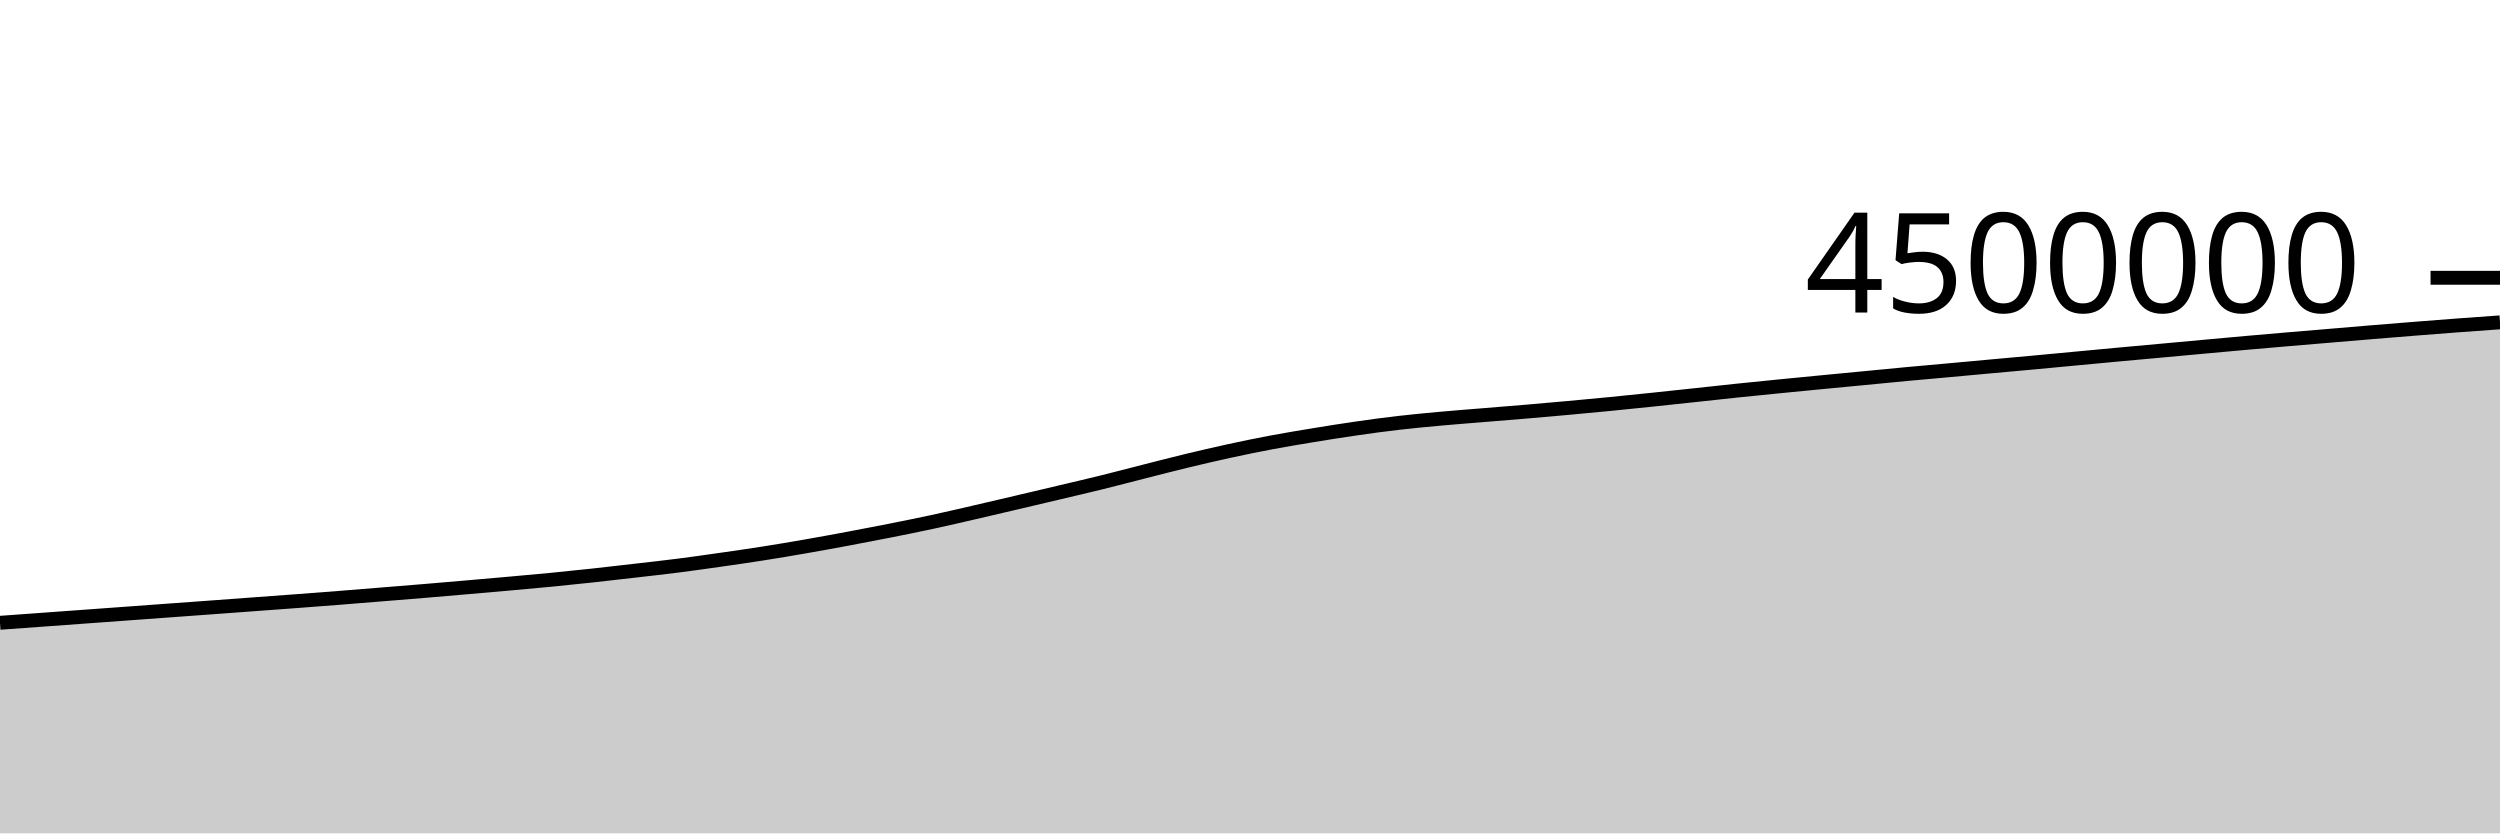
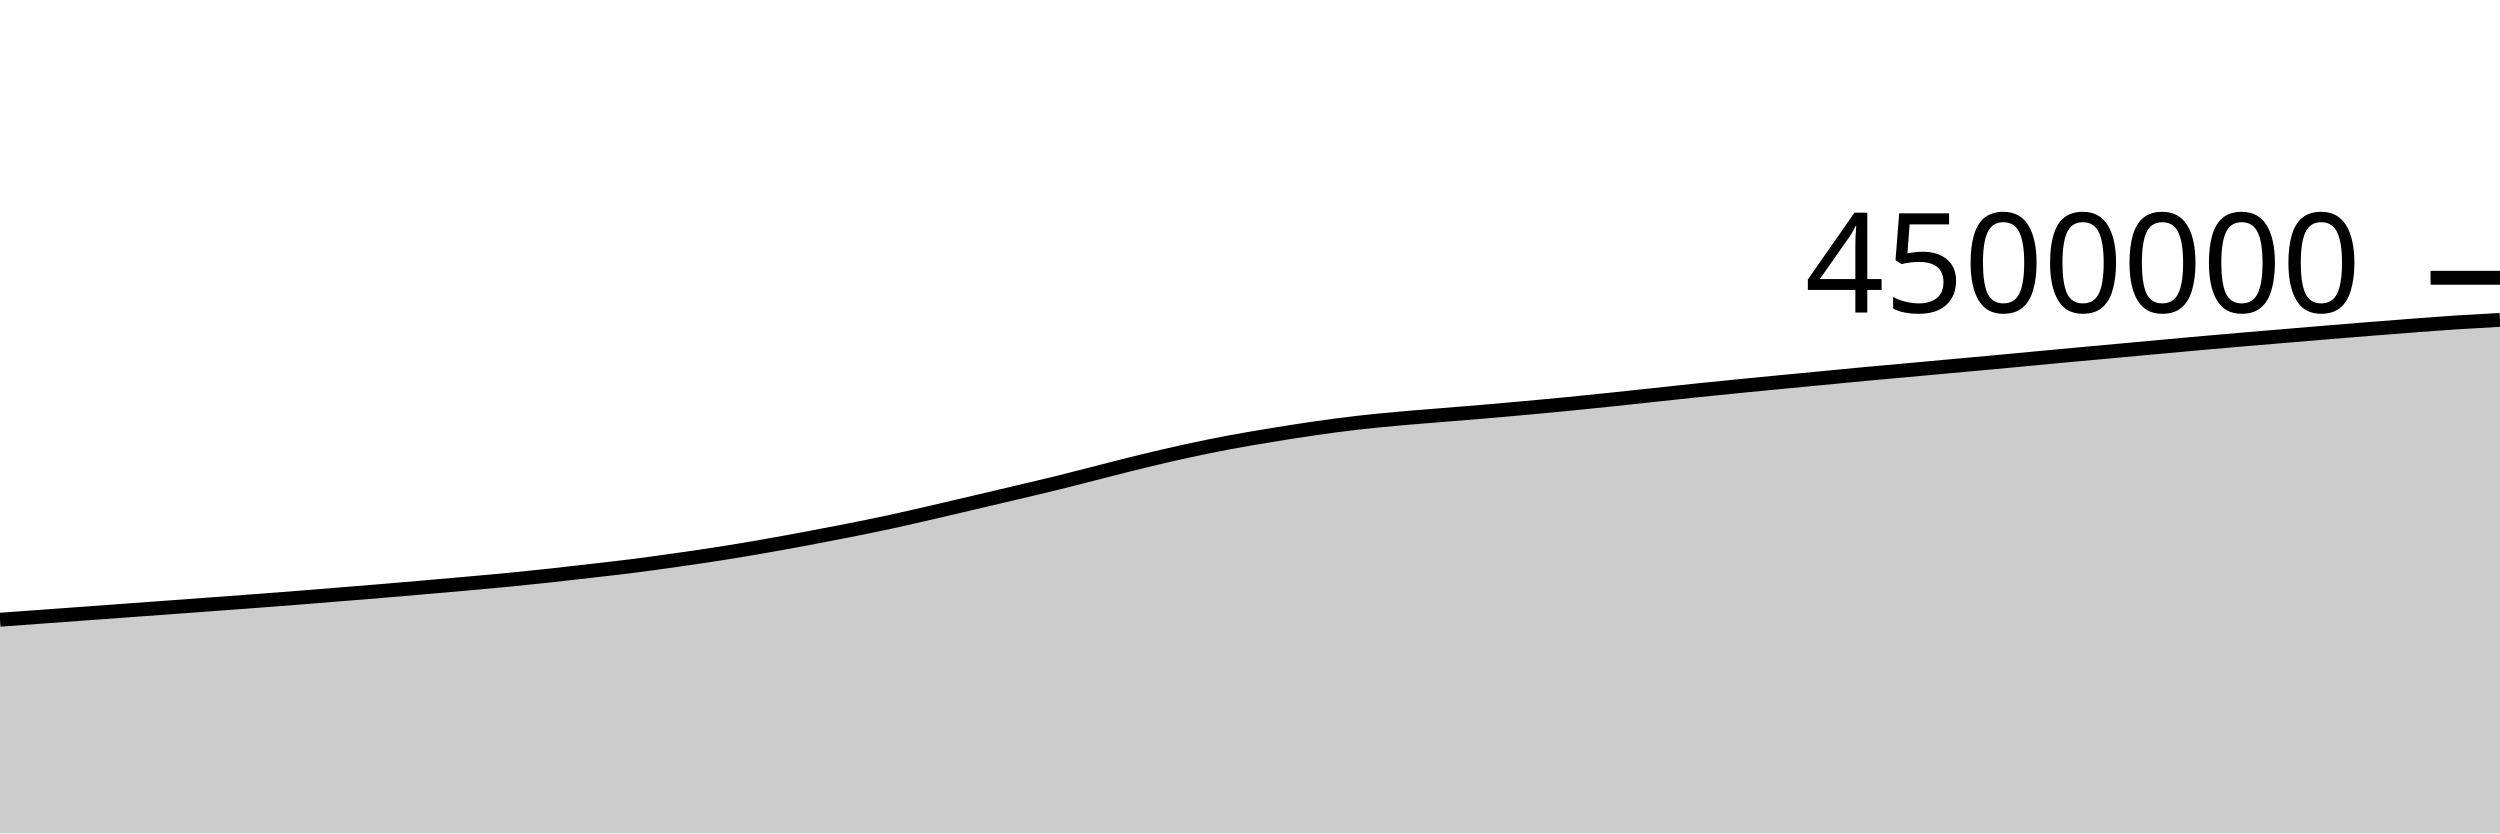
<svg xmlns="http://www.w3.org/2000/svg" viewBox="0 0 180 60">
  <g transform="translate(0,20)">
-     <path class="area" fill="rgba(0, 0, 0, 0.2)" d="M0,24.841C1.017,24.767,2.034,24.693,3.051,24.62C4.068,24.546,5.085,24.472,6.102,24.398C7.119,24.325,8.136,24.25,9.153,24.176C10.169,24.102,11.186,24.027,12.203,23.953C13.22,23.878,14.237,23.805,15.254,23.731C16.271,23.656,17.288,23.581,18.305,23.506C19.322,23.431,20.339,23.358,21.356,23.281C22.373,23.205,23.39,23.127,24.407,23.047C25.424,22.967,26.441,22.883,27.458,22.801C28.475,22.719,29.492,22.638,30.508,22.553C31.525,22.468,32.542,22.38,33.559,22.292C34.576,22.204,35.593,22.116,36.61,22.025C37.627,21.934,38.644,21.845,39.661,21.746C40.678,21.647,41.695,21.542,42.712,21.431C43.729,21.321,44.746,21.202,45.763,21.084C46.78,20.967,47.797,20.855,48.814,20.725C49.831,20.595,50.847,20.45,51.864,20.305C52.881,20.16,53.898,20.014,54.915,19.854C55.932,19.695,56.949,19.523,57.966,19.346C58.983,19.169,60,18.982,61.017,18.793C62.034,18.603,63.051,18.409,64.068,18.207C65.085,18.005,66.102,17.8,67.119,17.581C68.136,17.361,69.153,17.123,70.169,16.889C71.186,16.655,72.203,16.415,73.22,16.176C74.237,15.937,75.254,15.698,76.271,15.457C77.288,15.216,78.305,14.981,79.322,14.73C80.339,14.479,81.356,14.209,82.373,13.951C83.39,13.693,84.407,13.429,85.424,13.183C86.441,12.938,87.458,12.7,88.475,12.479C89.492,12.258,90.508,12.048,91.525,11.857C92.542,11.665,93.559,11.497,94.576,11.33C95.593,11.163,96.61,11,97.627,10.854C98.644,10.707,99.661,10.568,100.678,10.45C101.695,10.332,102.712,10.238,103.729,10.145C104.746,10.052,105.763,9.976,106.78,9.892C107.797,9.808,108.814,9.728,109.831,9.642C110.847,9.555,111.864,9.466,112.881,9.374C113.898,9.282,114.915,9.187,115.932,9.087C116.949,8.987,117.966,8.882,118.983,8.776C120,8.67,121.017,8.56,122.034,8.451C123.051,8.342,124.068,8.228,125.085,8.122C126.102,8.016,127.119,7.915,128.136,7.814C129.153,7.713,130.169,7.615,131.186,7.517C132.203,7.419,133.22,7.323,134.237,7.225C135.254,7.127,136.271,7.026,137.288,6.931C138.305,6.836,139.322,6.748,140.339,6.656C141.356,6.564,142.373,6.469,143.39,6.376C144.407,6.283,145.424,6.193,146.441,6.099C147.458,6.005,148.475,5.907,149.492,5.812C150.508,5.716,151.525,5.62,152.542,5.526C153.559,5.432,154.576,5.341,155.593,5.248C156.61,5.155,157.627,5.061,158.644,4.968C159.661,4.875,160.678,4.781,161.695,4.691C162.712,4.601,163.729,4.513,164.746,4.426C165.763,4.339,166.78,4.256,167.797,4.17C168.814,4.085,169.831,3.997,170.847,3.913C171.864,3.829,172.881,3.747,173.898,3.666C174.915,3.586,175.932,3.505,176.949,3.429C177.966,3.353,178.983,3.281,180,3.209L180,40C178.983,40,177.966,40,176.949,40C175.932,40,174.915,40,173.898,40C172.881,40,171.864,40,170.847,40C169.831,40,168.814,40,167.797,40C166.78,40,165.763,40,164.746,40C163.729,40,162.712,40,161.695,40C160.678,40,159.661,40,158.644,40C157.627,40,156.61,40,155.593,40C154.576,40,153.559,40,152.542,40C151.525,40,150.508,40,149.492,40C148.475,40,147.458,40,146.441,40C145.424,40,144.407,40,143.39,40C142.373,40,141.356,40,140.339,40C139.322,40,138.305,40,137.288,40C136.271,40,135.254,40,134.237,40C133.22,40,132.203,40,131.186,40C130.169,40,129.153,40,128.136,40C127.119,40,126.102,40,125.085,40C124.068,40,123.051,40,122.034,40C121.017,40,120,40,118.983,40C117.966,40,116.949,40,115.932,40C114.915,40,113.898,40,112.881,40C111.864,40,110.847,40,109.831,40C108.814,40,107.797,40,106.78,40C105.763,40,104.746,40,103.729,40C102.712,40,101.695,40,100.678,40C99.661,40,98.644,40,97.627,40C96.61,40,95.593,40,94.576,40C93.559,40,92.542,40,91.525,40C90.508,40,89.492,40,88.475,40C87.458,40,86.441,40,85.424,40C84.407,40,83.39,40,82.373,40C81.356,40,80.339,40,79.322,40C78.305,40,77.288,40,76.271,40C75.254,40,74.237,40,73.22,40C72.203,40,71.186,40,70.169,40C69.153,40,68.136,40,67.119,40C66.102,40,65.085,40,64.068,40C63.051,40,62.034,40,61.017,40C60,40,58.983,40,57.966,40C56.949,40,55.932,40,54.915,40C53.898,40,52.881,40,51.864,40C50.847,40,49.831,40,48.814,40C47.797,40,46.78,40,45.763,40C44.746,40,43.729,40,42.712,40C41.695,40,40.678,40,39.661,40C38.644,40,37.627,40,36.61,40C35.593,40,34.576,40,33.559,40C32.542,40,31.525,40,30.508,40C29.492,40,28.475,40,27.458,40C26.441,40,25.424,40,24.407,40C23.39,40,22.373,40,21.356,40C20.339,40,19.322,40,18.305,40C17.288,40,16.271,40,15.254,40C14.237,40,13.22,40,12.203,40C11.186,40,10.169,40,9.153,40C8.136,40,7.119,40,6.102,40C5.085,40,4.068,40,3.051,40C2.034,40,1.017,40,0,40Z" />
-     <path class="line" stroke="black" fill="none" d="M0,24.841C1.017,24.767,2.034,24.693,3.051,24.62C4.068,24.546,5.085,24.472,6.102,24.398C7.119,24.325,8.136,24.25,9.153,24.176C10.169,24.102,11.186,24.027,12.203,23.953C13.22,23.878,14.237,23.805,15.254,23.731C16.271,23.656,17.288,23.581,18.305,23.506C19.322,23.431,20.339,23.358,21.356,23.281C22.373,23.205,23.39,23.127,24.407,23.047C25.424,22.967,26.441,22.883,27.458,22.801C28.475,22.719,29.492,22.638,30.508,22.553C31.525,22.468,32.542,22.38,33.559,22.292C34.576,22.204,35.593,22.116,36.61,22.025C37.627,21.934,38.644,21.845,39.661,21.746C40.678,21.647,41.695,21.542,42.712,21.431C43.729,21.321,44.746,21.202,45.763,21.084C46.78,20.967,47.797,20.855,48.814,20.725C49.831,20.595,50.847,20.45,51.864,20.305C52.881,20.16,53.898,20.014,54.915,19.854C55.932,19.695,56.949,19.523,57.966,19.346C58.983,19.169,60,18.982,61.017,18.793C62.034,18.603,63.051,18.409,64.068,18.207C65.085,18.005,66.102,17.8,67.119,17.581C68.136,17.361,69.153,17.123,70.169,16.889C71.186,16.655,72.203,16.415,73.22,16.176C74.237,15.937,75.254,15.698,76.271,15.457C77.288,15.216,78.305,14.981,79.322,14.73C80.339,14.479,81.356,14.209,82.373,13.951C83.39,13.693,84.407,13.429,85.424,13.183C86.441,12.938,87.458,12.7,88.475,12.479C89.492,12.258,90.508,12.048,91.525,11.857C92.542,11.665,93.559,11.497,94.576,11.33C95.593,11.163,96.61,11,97.627,10.854C98.644,10.707,99.661,10.568,100.678,10.45C101.695,10.332,102.712,10.238,103.729,10.145C104.746,10.052,105.763,9.976,106.78,9.892C107.797,9.808,108.814,9.728,109.831,9.642C110.847,9.555,111.864,9.466,112.881,9.374C113.898,9.282,114.915,9.187,115.932,9.087C116.949,8.987,117.966,8.882,118.983,8.776C120,8.67,121.017,8.56,122.034,8.451C123.051,8.342,124.068,8.228,125.085,8.122C126.102,8.016,127.119,7.915,128.136,7.814C129.153,7.713,130.169,7.615,131.186,7.517C132.203,7.419,133.22,7.323,134.237,7.225C135.254,7.127,136.271,7.026,137.288,6.931C138.305,6.836,139.322,6.748,140.339,6.656C141.356,6.564,142.373,6.469,143.39,6.376C144.407,6.283,145.424,6.193,146.441,6.099C147.458,6.005,148.475,5.907,149.492,5.812C150.508,5.716,151.525,5.62,152.542,5.526C153.559,5.432,154.576,5.341,155.593,5.248C156.61,5.155,157.627,5.061,158.644,4.968C159.661,4.875,160.678,4.781,161.695,4.691C162.712,4.601,163.729,4.513,164.746,4.426C165.763,4.339,166.78,4.256,167.797,4.17C168.814,4.085,169.831,3.997,170.847,3.913C171.864,3.829,172.881,3.747,173.898,3.666C174.915,3.586,175.932,3.505,176.949,3.429C177.966,3.353,178.983,3.281,180,3.209" />
+     <path class="area" fill="rgba(0, 0, 0, 0.2)" d="M0,24.62C1.017,24.546,2.034,24.472,3.051,24.398C4.068,24.325,5.085,24.25,6.102,24.176C7.119,24.102,8.136,24.027,9.153,23.953C10.169,23.878,11.186,23.805,12.203,23.731C13.22,23.656,14.237,23.581,15.254,23.506C16.271,23.431,17.288,23.358,18.305,23.281C19.322,23.205,20.339,23.127,21.356,23.047C22.373,22.967,23.39,22.883,24.407,22.801C25.424,22.719,26.441,22.638,27.458,22.553C28.475,22.468,29.492,22.38,30.508,22.292C31.525,22.204,32.542,22.116,33.559,22.025C34.576,21.934,35.593,21.845,36.61,21.746C37.627,21.647,38.644,21.542,39.661,21.431C40.678,21.321,41.695,21.202,42.712,21.084C43.729,20.967,44.746,20.855,45.763,20.725C46.78,20.595,47.797,20.45,48.814,20.305C49.831,20.16,50.847,20.014,51.864,19.854C52.881,19.695,53.898,19.523,54.915,19.346C55.932,19.169,56.949,18.982,57.966,18.793C58.983,18.603,60,18.409,61.017,18.207C62.034,18.005,63.051,17.8,64.068,17.581C65.085,17.361,66.102,17.123,67.119,16.889C68.136,16.655,69.153,16.415,70.169,16.176C71.186,15.937,72.203,15.698,73.22,15.457C74.237,15.216,75.254,14.981,76.271,14.73C77.288,14.479,78.305,14.209,79.322,13.951C80.339,13.693,81.356,13.429,82.373,13.183C83.39,12.938,84.407,12.7,85.424,12.479C86.441,12.258,87.458,12.048,88.475,11.857C89.492,11.665,90.508,11.497,91.525,11.33C92.542,11.163,93.559,11,94.576,10.854C95.593,10.707,96.61,10.568,97.627,10.45C98.644,10.332,99.661,10.238,100.678,10.145C101.695,10.052,102.712,9.976,103.729,9.892C104.746,9.808,105.763,9.728,106.78,9.642C107.797,9.555,108.814,9.466,109.831,9.374C110.847,9.282,111.864,9.187,112.881,9.087C113.898,8.987,114.915,8.882,115.932,8.776C116.949,8.67,117.966,8.56,118.983,8.451C120,8.342,121.017,8.228,122.034,8.122C123.051,8.016,124.068,7.915,125.085,7.814C126.102,7.713,127.119,7.615,128.136,7.517C129.153,7.419,130.169,7.323,131.186,7.225C132.203,7.127,133.22,7.026,134.237,6.931C135.254,6.836,136.271,6.748,137.288,6.656C138.305,6.564,139.322,6.469,140.339,6.376C141.356,6.283,142.373,6.193,143.39,6.099C144.407,6.005,145.424,5.907,146.441,5.812C147.458,5.716,148.475,5.62,149.492,5.526C150.508,5.432,151.525,5.341,152.542,5.248C153.559,5.155,154.576,5.061,155.593,4.968C156.61,4.875,157.627,4.781,158.644,4.691C159.661,4.601,160.678,4.513,161.695,4.426C162.712,4.339,163.729,4.256,164.746,4.17C165.763,4.085,166.78,3.997,167.797,3.913C168.814,3.829,169.831,3.747,170.847,3.666C171.864,3.586,172.881,3.505,173.898,3.429C174.915,3.353,175.932,3.275,176.949,3.209C177.966,3.143,178.983,3.087,180,3.031L180,40C178.983,40,177.966,40,176.949,40C175.932,40,174.915,40,173.898,40C172.881,40,171.864,40,170.847,40C169.831,40,168.814,40,167.797,40C166.78,40,165.763,40,164.746,40C163.729,40,162.712,40,161.695,40C160.678,40,159.661,40,158.644,40C157.627,40,156.61,40,155.593,40C154.576,40,153.559,40,152.542,40C151.525,40,150.508,40,149.492,40C148.475,40,147.458,40,146.441,40C145.424,40,144.407,40,143.39,40C142.373,40,141.356,40,140.339,40C139.322,40,138.305,40,137.288,40C136.271,40,135.254,40,134.237,40C133.22,40,132.203,40,131.186,40C130.169,40,129.153,40,128.136,40C127.119,40,126.102,40,125.085,40C124.068,40,123.051,40,122.034,40C121.017,40,120,40,118.983,40C117.966,40,116.949,40,115.932,40C114.915,40,113.898,40,112.881,40C111.864,40,110.847,40,109.831,40C108.814,40,107.797,40,106.78,40C105.763,40,104.746,40,103.729,40C102.712,40,101.695,40,100.678,40C99.661,40,98.644,40,97.627,40C96.61,40,95.593,40,94.576,40C93.559,40,92.542,40,91.525,40C90.508,40,89.492,40,88.475,40C87.458,40,86.441,40,85.424,40C84.407,40,83.39,40,82.373,40C81.356,40,80.339,40,79.322,40C78.305,40,77.288,40,76.271,40C75.254,40,74.237,40,73.22,40C72.203,40,71.186,40,70.169,40C69.153,40,68.136,40,67.119,40C66.102,40,65.085,40,64.068,40C63.051,40,62.034,40,61.017,40C60,40,58.983,40,57.966,40C56.949,40,55.932,40,54.915,40C53.898,40,52.881,40,51.864,40C50.847,40,49.831,40,48.814,40C47.797,40,46.78,40,45.763,40C44.746,40,43.729,40,42.712,40C41.695,40,40.678,40,39.661,40C38.644,40,37.627,40,36.61,40C35.593,40,34.576,40,33.559,40C32.542,40,31.525,40,30.508,40C29.492,40,28.475,40,27.458,40C26.441,40,25.424,40,24.407,40C23.39,40,22.373,40,21.356,40C20.339,40,19.322,40,18.305,40C17.288,40,16.271,40,15.254,40C14.237,40,13.22,40,12.203,40C11.186,40,10.169,40,9.153,40C8.136,40,7.119,40,6.102,40C5.085,40,4.068,40,3.051,40C2.034,40,1.017,40,0,40Z" />
+     <path class="line" stroke="black" fill="none" d="M0,24.62C1.017,24.546,2.034,24.472,3.051,24.398C4.068,24.325,5.085,24.25,6.102,24.176C7.119,24.102,8.136,24.027,9.153,23.953C10.169,23.878,11.186,23.805,12.203,23.731C13.22,23.656,14.237,23.581,15.254,23.506C16.271,23.431,17.288,23.358,18.305,23.281C19.322,23.205,20.339,23.127,21.356,23.047C22.373,22.967,23.39,22.883,24.407,22.801C25.424,22.719,26.441,22.638,27.458,22.553C28.475,22.468,29.492,22.38,30.508,22.292C31.525,22.204,32.542,22.116,33.559,22.025C34.576,21.934,35.593,21.845,36.61,21.746C37.627,21.647,38.644,21.542,39.661,21.431C40.678,21.321,41.695,21.202,42.712,21.084C43.729,20.967,44.746,20.855,45.763,20.725C46.78,20.595,47.797,20.45,48.814,20.305C49.831,20.16,50.847,20.014,51.864,19.854C52.881,19.695,53.898,19.523,54.915,19.346C55.932,19.169,56.949,18.982,57.966,18.793C58.983,18.603,60,18.409,61.017,18.207C62.034,18.005,63.051,17.8,64.068,17.581C65.085,17.361,66.102,17.123,67.119,16.889C68.136,16.655,69.153,16.415,70.169,16.176C71.186,15.937,72.203,15.698,73.22,15.457C74.237,15.216,75.254,14.981,76.271,14.73C77.288,14.479,78.305,14.209,79.322,13.951C80.339,13.693,81.356,13.429,82.373,13.183C83.39,12.938,84.407,12.7,85.424,12.479C86.441,12.258,87.458,12.048,88.475,11.857C89.492,11.665,90.508,11.497,91.525,11.33C92.542,11.163,93.559,11,94.576,10.854C95.593,10.707,96.61,10.568,97.627,10.45C98.644,10.332,99.661,10.238,100.678,10.145C101.695,10.052,102.712,9.976,103.729,9.892C104.746,9.808,105.763,9.728,106.78,9.642C107.797,9.555,108.814,9.466,109.831,9.374C110.847,9.282,111.864,9.187,112.881,9.087C113.898,8.987,114.915,8.882,115.932,8.776C116.949,8.67,117.966,8.56,118.983,8.451C120,8.342,121.017,8.228,122.034,8.122C123.051,8.016,124.068,7.915,125.085,7.814C126.102,7.713,127.119,7.615,128.136,7.517C129.153,7.419,130.169,7.323,131.186,7.225C132.203,7.127,133.22,7.026,134.237,6.931C135.254,6.836,136.271,6.748,137.288,6.656C138.305,6.564,139.322,6.469,140.339,6.376C141.356,6.283,142.373,6.193,143.39,6.099C144.407,6.005,145.424,5.907,146.441,5.812C147.458,5.716,148.475,5.62,149.492,5.526C150.508,5.432,151.525,5.341,152.542,5.248C153.559,5.155,154.576,5.061,155.593,4.968C156.61,4.875,157.627,4.781,158.644,4.691C159.661,4.601,160.678,4.513,161.695,4.426C162.712,4.339,163.729,4.256,164.746,4.17C165.763,4.085,166.78,3.997,167.797,3.913C168.814,3.829,169.831,3.747,170.847,3.666C171.864,3.586,172.881,3.505,173.898,3.429C174.915,3.353,175.932,3.275,176.949,3.209C177.966,3.143,178.983,3.087,180,3.031" />
    <path class="axis-ceiling" stroke-width="1" stroke="black" fill="none" d="M175,0L180,0" />
    <text class="axis-ceiling-label" font-family="sans-serif" text-anchor="end" font-size="10px" x="170" y="2.5">4500000</text>
  </g>
</svg>
